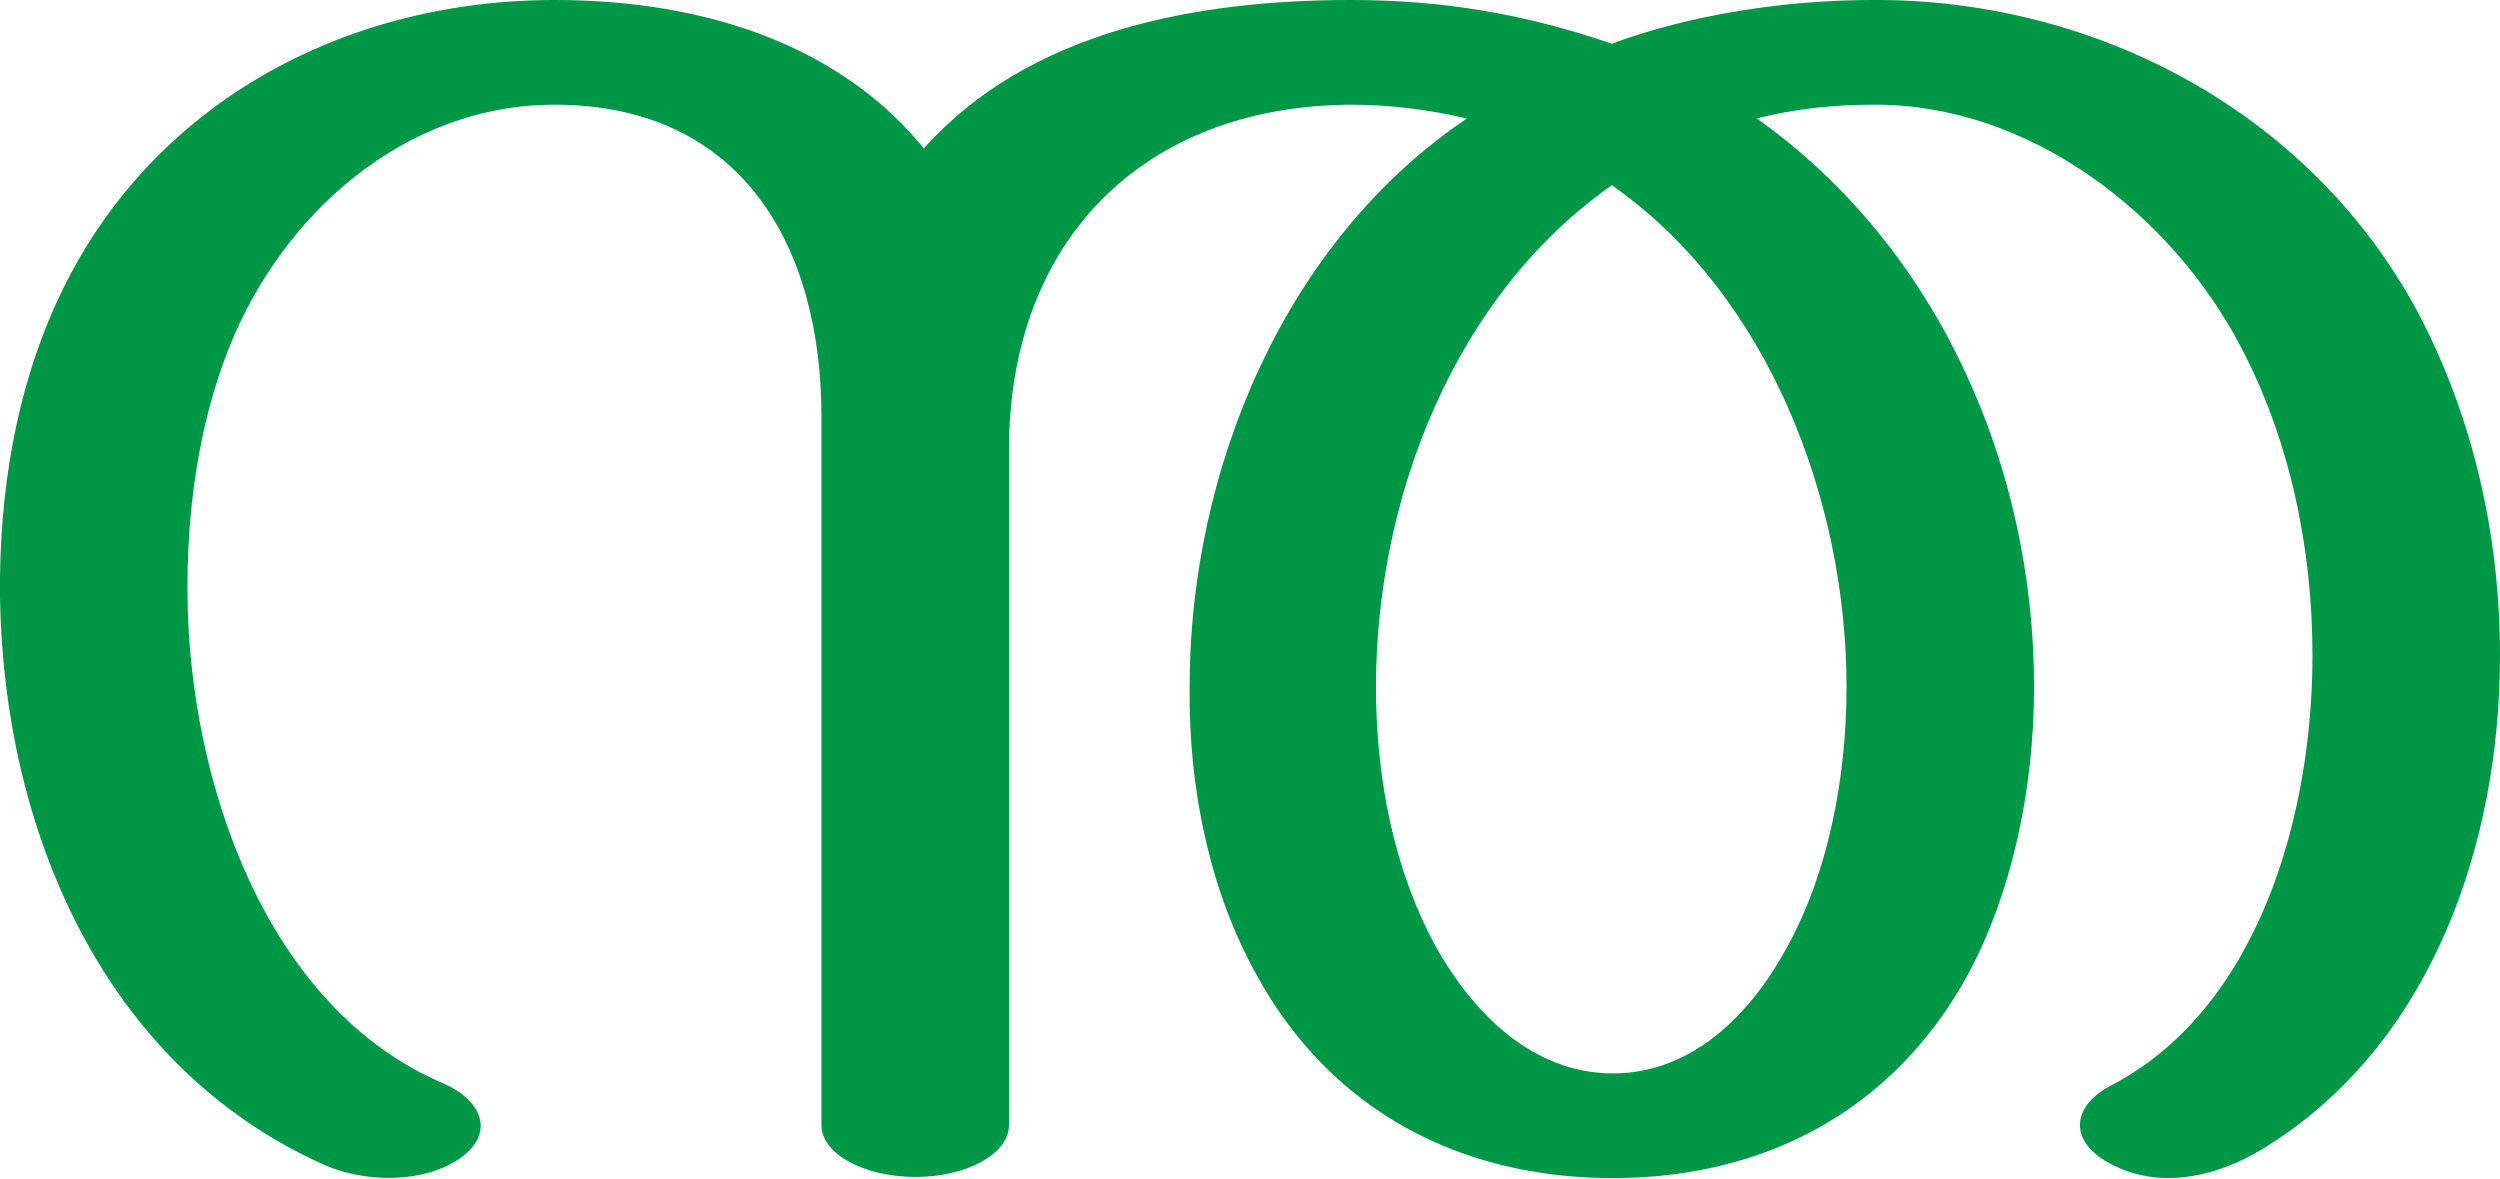
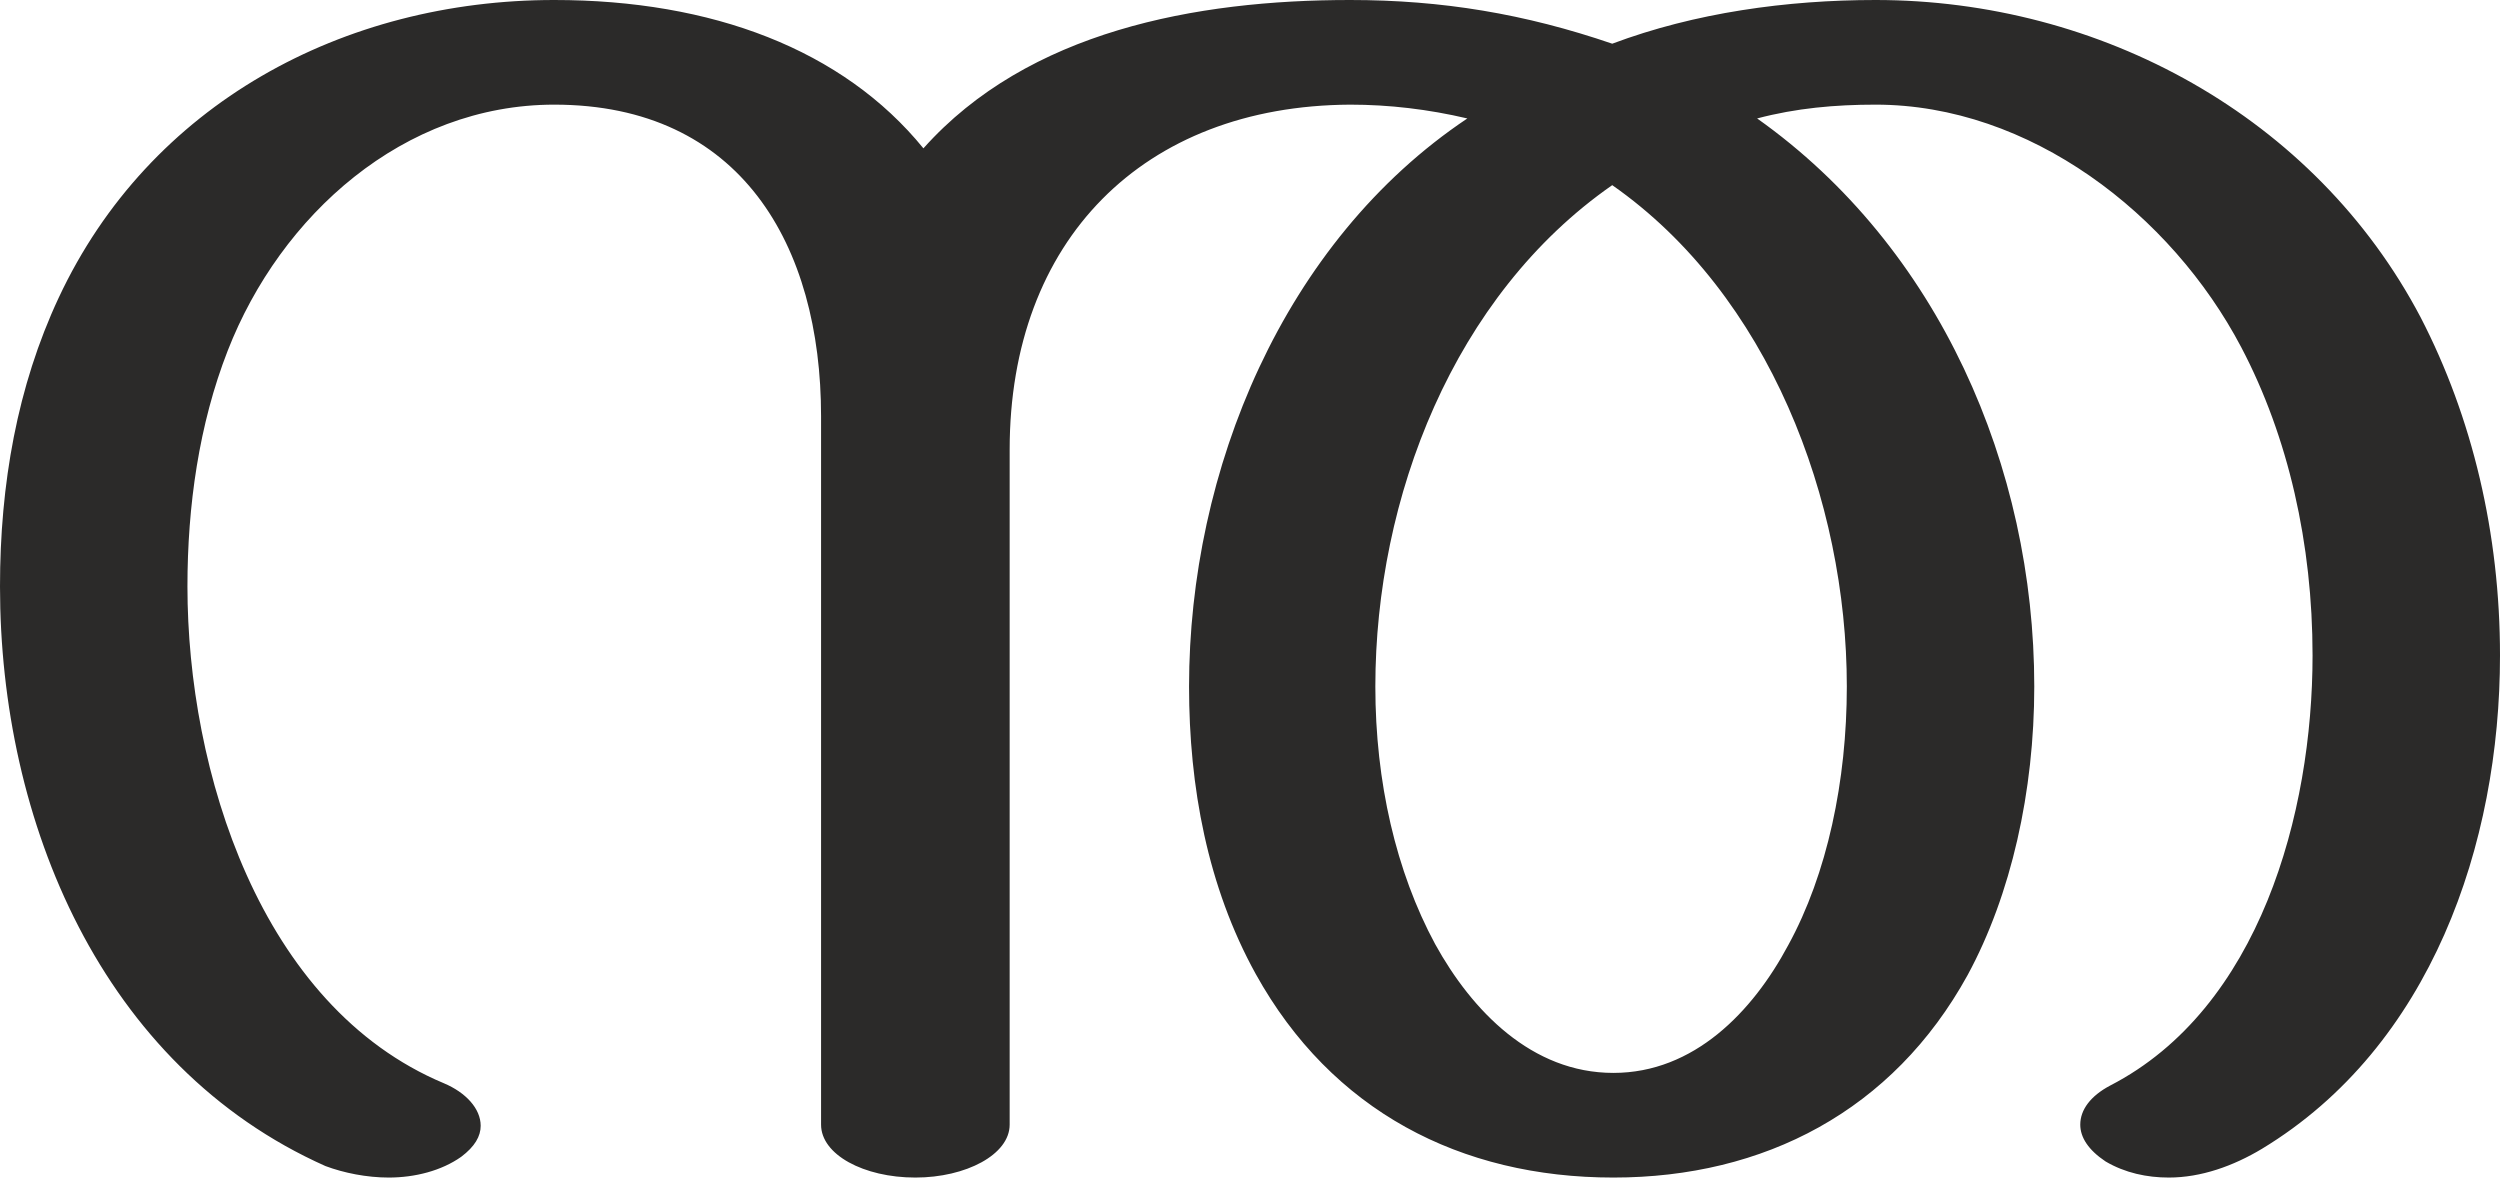
- <svg xmlns="http://www.w3.org/2000/svg" xml:space="preserve" width="2173px" height="1024px" version="1.1" style="shape-rendering:geometricPrecision; text-rendering:geometricPrecision; image-rendering:optimizeQuality; fill-rule:evenodd; clip-rule:evenodd" viewBox="0 0 2173 1024">
+ <svg xmlns="http://www.w3.org/2000/svg" xml:space="preserve" width="2174px" height="1024px" version="1.1" style="shape-rendering:geometricPrecision; text-rendering:geometricPrecision; image-rendering:optimizeQuality; fill-rule:evenodd; clip-rule:evenodd" viewBox="0 0 2174 1024">
  <defs>
    <style type="text/css">
   
-     .fil0 {fill:#009846;fill-rule:nonzero}
+     .fil0 {fill:#2B2A29;fill-rule:nonzero}
   
  </style>
  </defs>
  <g id="Layer_x0020_1">
-     <path class="fil0" d="M386 942c-156,-66 -221,-264 -223,-422 -1,-73 9,-148 35,-215 46,-118 153,-214 284,-214 162,0 232,122 232,271l0 616c0,25 37,45 82,45 44,0 81,-20 81,-45l0 -587c0,-182 117,-299 297,-300 33,0 67,4 101,12 -159,107 -241,306 -241,494 -1,92 19,180 58,250 65,119 178,177 310,177 131,0 243,-58 308,-176 38,-70 58,-160 58,-251 0,-191 -83,-382 -241,-494 31,-8 65,-12 101,-12 135,-1 259,94 320,211 41,78 62,171 62,268 0,137 -46,307 -176,374 -32,17 -36,46 -4,65 43,26 95,15 136,-10 147,-89 207,-265 207,-429 0,-106 -24,-207 -69,-294 -92,-176 -280,-277 -476,-276 -74,0 -157,12 -227,38 -76,-26 -147,-38 -227,-38 -135,0 -280,27 -371,129 -70,-86 -184,-129 -321,-129 -183,0 -352,90 -431,259 -37,79 -52,169 -51,260 3,201 89,408 283,494 35,15 86,16 118,-7 31,-23 15,-51 -15,-64zm1015 -781c136,95 204,274 204,436 0,82 -17,163 -51,225 -31,58 -82,111 -152,111 -71,0 -123,-54 -155,-112 -34,-63 -51,-141 -51,-224 0,-164 68,-340 205,-436z" />
+     <path class="fil0" d="M1886 1024c28,0 56,-10 81,-25 147,-89 207,-265 207,-429 0,-106 -24,-207 -69,-294 -92,-175 -279,-276 -474,-276 -77,0 -157,11 -229,38 -76,-26 -148,-38 -228,-38 -134,0 -280,27 -371,129 -70,-86 -184,-129 -321,-129 -183,0 -352,90 -431,259 -36,77 -51,162 -51,251 0,204 88,417 283,504 16,6 36,10 55,10 23,0 46,-6 63,-18 12,-9 17,-18 17,-27 0,-15 -13,-29 -32,-37 -160,-67 -223,-272 -223,-432 0,-70 10,-141 35,-205 46,-118 153,-214 284,-214 162,0 232,122 232,271l0 616c0,26 37,46 82,46 44,0 82,-20 82,-46l0 -587c0,-182 116,-299 296,-300 34,0 68,4 102,12 -160,107 -242,306 -242,494 0,87 16,174 58,250 66,119 178,177 311,177 131,0 243,-58 308,-176 38,-70 58,-160 58,-251 0,-191 -83,-382 -241,-494 34,-9 68,-12 103,-12 134,0 257,95 318,211 41,78 62,171 62,268 0,137 -46,307 -176,374 -17,9 -26,21 -26,34 0,11 7,22 22,32 17,10 36,14 55,14zm-483 -91c-71,0 -123,-54 -155,-112 -34,-63 -52,-141 -52,-224 0,-164 68,-340 206,-436 136,95 204,274 204,436 0,82 -17,163 -51,225 -31,58 -82,111 -152,111z" />
  </g>
</svg>
